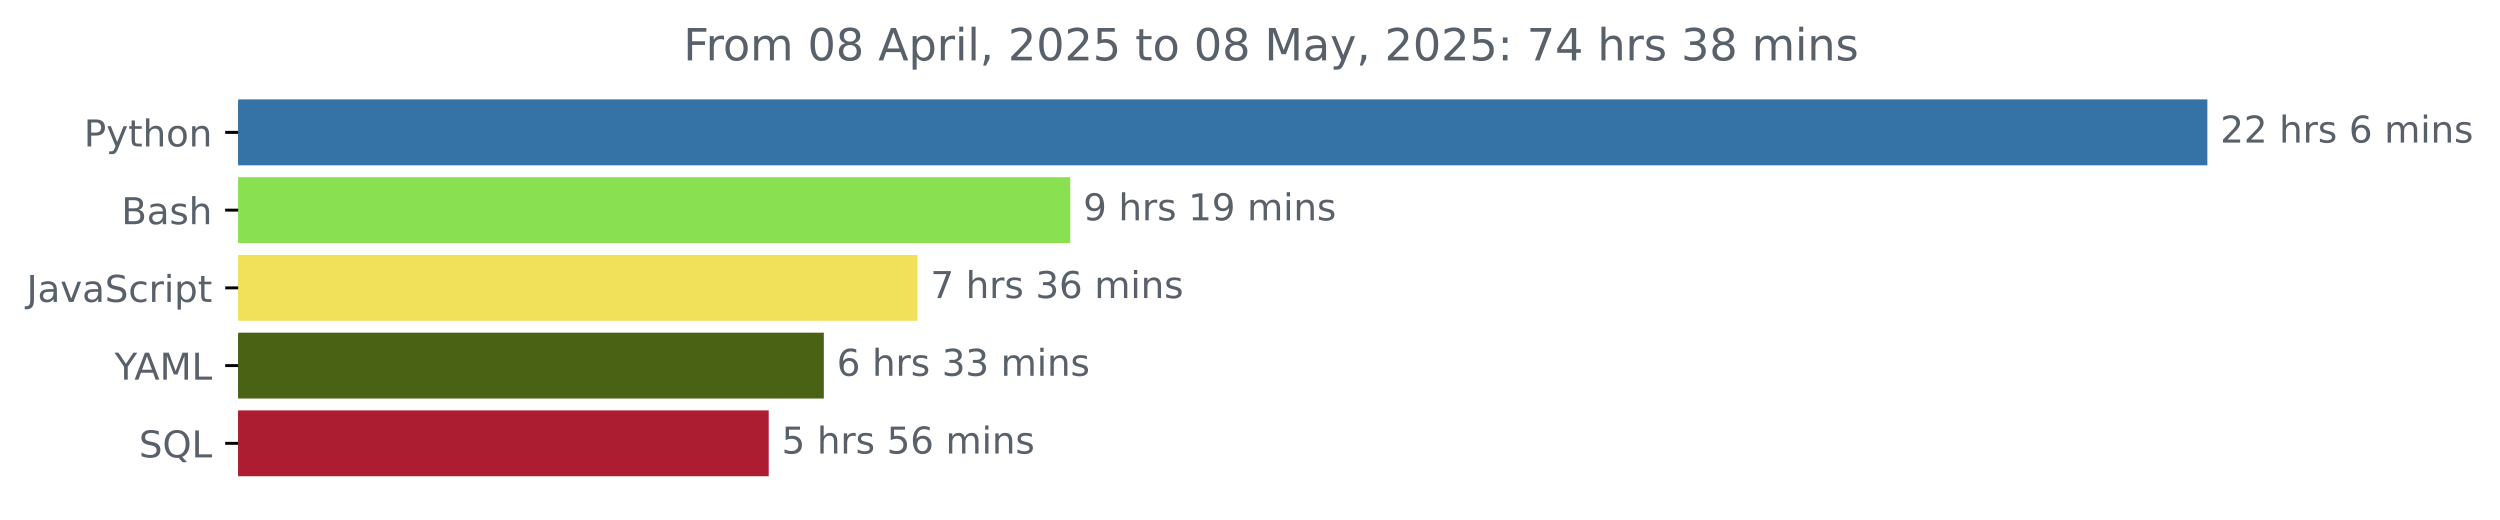
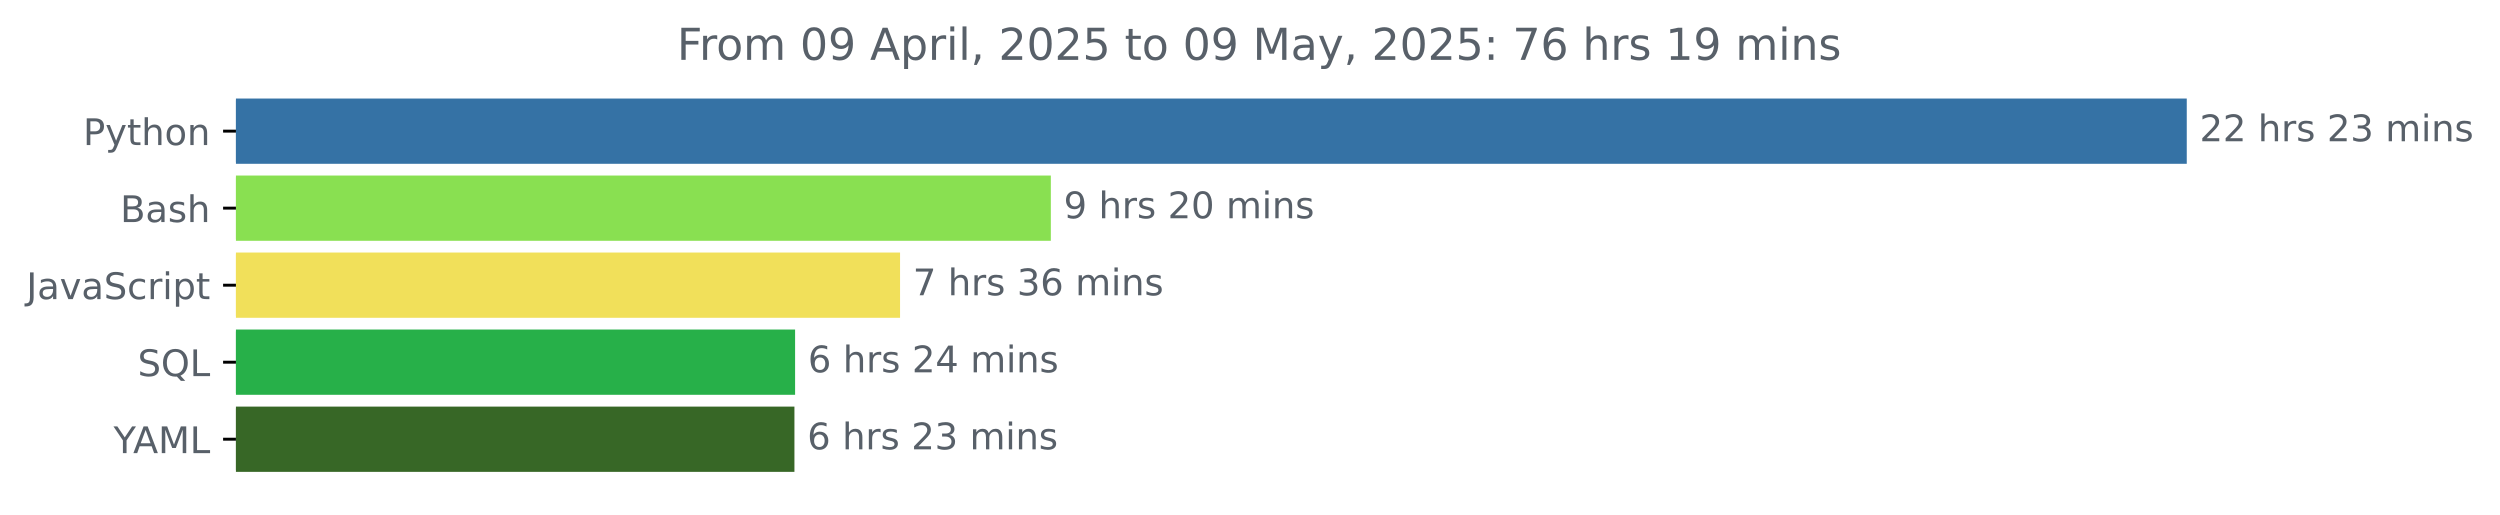
- <svg xmlns="http://www.w3.org/2000/svg" xmlns:xlink="http://www.w3.org/1999/xlink" width="675.304pt" height="140.398pt" viewBox="0 0 675.304 140.398" version="1.1">
+ <svg xmlns="http://www.w3.org/2000/svg" xmlns:xlink="http://www.w3.org/1999/xlink" width="681.666pt" height="140.398pt" viewBox="0 0 681.666 140.398" version="1.1">
  <defs>
    <style type="text/css">*{stroke-linejoin: round; stroke-linecap: butt}</style>
  </defs>
  <g id="figure_1">
    <g id="patch_1">
-       <path d="M -0 140.398  L 675.304 140.398  L 675.304 0  L -0 0  L -0 140.398  z " style="fill: none" />
+       <path d="M -0 140.398  L 681.666 140.398  L 681.666 0  L -0 0  L -0 140.398  z " style="fill: none" />
    </g>
    <g id="axes_1">
      <g id="patch_2">
-         <path d="M 64.33 27.358  L 595.758 27.358  L 595.758 44.158  L 64.33 44.158  z " clip-path="url(#pc84096fe0b)" style="fill: #3572a5; stroke: #3572a5; stroke-linejoin: miter" />
+         <path d="M 64.33 27.358  L 595.758 27.358  L 595.758 44.158  L 64.33 44.158  z " clip-path="url(#p2c18f765fe)" style="fill: #3572a5; stroke: #3572a5; stroke-linejoin: miter" />
      </g>
      <g id="patch_3">
-         <path d="M 64.33 48.358  L 288.599 48.358  L 288.599 65.158  L 64.33 65.158  z " clip-path="url(#pc84096fe0b)" style="fill: #89e051; stroke: #89e051; stroke-linejoin: miter" />
+         <path d="M 64.33 48.358  L 286.03 48.358  L 286.03 65.158  L 64.33 65.158  z " clip-path="url(#p2c18f765fe)" style="fill: #89e051; stroke: #89e051; stroke-linejoin: miter" />
      </g>
      <g id="patch_4">
-         <path d="M 64.33 69.358  L 247.333 69.358  L 247.333 86.158  L 64.33 86.158  z " clip-path="url(#pc84096fe0b)" style="fill: #f1e05a; stroke: #f1e05a; stroke-linejoin: miter" />
+         <path d="M 64.33 69.358  L 244.914 69.358  L 244.914 86.158  L 64.33 86.158  z " clip-path="url(#p2c18f765fe)" style="fill: #f1e05a; stroke: #f1e05a; stroke-linejoin: miter" />
      </g>
      <g id="patch_5">
-         <path d="M 64.33 90.358  L 222.036 90.358  L 222.036 107.158  L 64.33 107.158  z " clip-path="url(#pc84096fe0b)" style="fill: #4a6214; stroke: #4a6214; stroke-linejoin: miter" />
+         <path d="M 64.33 90.358  L 216.296 90.358  L 216.296 107.158  L 64.33 107.158  z " clip-path="url(#p2c18f765fe)" style="fill: #27b049; stroke: #27b049; stroke-linejoin: miter" />
      </g>
      <g id="patch_6">
-         <path d="M 64.33 111.358  L 207.144 111.358  L 207.144 128.158  L 64.33 128.158  z " clip-path="url(#pc84096fe0b)" style="fill: #ac1d31; stroke: #ac1d31; stroke-linejoin: miter" />
+         <path d="M 64.33 111.358  L 216.115 111.358  L 216.115 128.158  L 64.33 128.158  z " clip-path="url(#p2c18f765fe)" style="fill: #376726; stroke: #376726; stroke-linejoin: miter" />
      </g>
      <g id="matplotlib.axis_1" />
      <g id="matplotlib.axis_2">
        <g id="ytick_1">
          <g id="line2d_1">
            <defs>
-               <path id="m7a9e92c831" d="M 0 0  L -3.5 0  " style="stroke: #000000; stroke-width: 0.8" />
+               <path id="mb66cc2291b" d="M 0 0  L -3.5 0  " style="stroke: #000000; stroke-width: 0.8" />
            </defs>
            <g>
-               <use xlink:href="#m7a9e92c831" x="64.33" y="35.758" style="stroke: #000000; stroke-width: 0.8" />
+               <use xlink:href="#mb66cc2291b" x="64.33" y="35.758" style="stroke: #000000; stroke-width: 0.8" />
            </g>
          </g>
          <g id="text_1">
            <g style="fill: #586069" transform="translate(22.66719 39.55734) scale(0.1 -0.1)">
              <defs>
                <path id="DejaVuSans-50" d="M 1259 4147  L 1259 2394  L 2053 2394  Q 2494 2394 2734 2622  Q 2975 2850 2975 3272  Q 2975 3691 2734 3919  Q 2494 4147 2053 4147  L 1259 4147  z M 628 4666  L 2053 4666  Q 2838 4666 3239 4311  Q 3641 3956 3641 3272  Q 3641 2581 3239 2228  Q 2838 1875 2053 1875  L 1259 1875  L 1259 0  L 628 0  L 628 4666  z " transform="scale(0.015625)" />
                <path id="DejaVuSans-79" d="M 2059 -325  Q 1816 -950 1584 -1140  Q 1353 -1331 966 -1331  L 506 -1331  L 506 -850  L 844 -850  Q 1081 -850 1212 -737  Q 1344 -625 1503 -206  L 1606 56  L 191 3500  L 800 3500  L 1894 763  L 2988 3500  L 3597 3500  L 2059 -325  z " transform="scale(0.015625)" />
                <path id="DejaVuSans-74" d="M 1172 4494  L 1172 3500  L 2356 3500  L 2356 3053  L 1172 3053  L 1172 1153  Q 1172 725 1289 603  Q 1406 481 1766 481  L 2356 481  L 2356 0  L 1766 0  Q 1100 0 847 248  Q 594 497 594 1153  L 594 3053  L 172 3053  L 172 3500  L 594 3500  L 594 4494  L 1172 4494  z " transform="scale(0.015625)" />
                <path id="DejaVuSans-68" d="M 3513 2113  L 3513 0  L 2938 0  L 2938 2094  Q 2938 2591 2744 2837  Q 2550 3084 2163 3084  Q 1697 3084 1428 2787  Q 1159 2491 1159 1978  L 1159 0  L 581 0  L 581 4863  L 1159 4863  L 1159 2956  Q 1366 3272 1645 3428  Q 1925 3584 2291 3584  Q 2894 3584 3203 3211  Q 3513 2838 3513 2113  z " transform="scale(0.015625)" />
                <path id="DejaVuSans-6f" d="M 1959 3097  Q 1497 3097 1228 2736  Q 959 2375 959 1747  Q 959 1119 1226 758  Q 1494 397 1959 397  Q 2419 397 2687 759  Q 2956 1122 2956 1747  Q 2956 2369 2687 2733  Q 2419 3097 1959 3097  z M 1959 3584  Q 2709 3584 3137 3096  Q 3566 2609 3566 1747  Q 3566 888 3137 398  Q 2709 -91 1959 -91  Q 1206 -91 779 398  Q 353 888 353 1747  Q 353 2609 779 3096  Q 1206 3584 1959 3584  z " transform="scale(0.015625)" />
                <path id="DejaVuSans-6e" d="M 3513 2113  L 3513 0  L 2938 0  L 2938 2094  Q 2938 2591 2744 2837  Q 2550 3084 2163 3084  Q 1697 3084 1428 2787  Q 1159 2491 1159 1978  L 1159 0  L 581 0  L 581 3500  L 1159 3500  L 1159 2956  Q 1366 3272 1645 3428  Q 1925 3584 2291 3584  Q 2894 3584 3203 3211  Q 3513 2838 3513 2113  z " transform="scale(0.015625)" />
              </defs>
              <use xlink:href="#DejaVuSans-50" />
              <use xlink:href="#DejaVuSans-79" x="60.303" />
              <use xlink:href="#DejaVuSans-74" x="119.482" />
              <use xlink:href="#DejaVuSans-68" x="158.691" />
              <use xlink:href="#DejaVuSans-6f" x="222.07" />
              <use xlink:href="#DejaVuSans-6e" x="283.252" />
            </g>
          </g>
        </g>
        <g id="ytick_2">
          <g id="line2d_2">
            <g>
-               <use xlink:href="#m7a9e92c831" x="64.33" y="56.758" style="stroke: #000000; stroke-width: 0.8" />
+               <use xlink:href="#mb66cc2291b" x="64.33" y="56.758" style="stroke: #000000; stroke-width: 0.8" />
            </g>
          </g>
          <g id="text_2">
            <g style="fill: #586069" transform="translate(32.79375 60.55734) scale(0.1 -0.1)">
              <defs>
                <path id="DejaVuSans-42" d="M 1259 2228  L 1259 519  L 2272 519  Q 2781 519 3026 730  Q 3272 941 3272 1375  Q 3272 1813 3026 2020  Q 2781 2228 2272 2228  L 1259 2228  z M 1259 4147  L 1259 2741  L 2194 2741  Q 2656 2741 2882 2914  Q 3109 3088 3109 3444  Q 3109 3797 2882 3972  Q 2656 4147 2194 4147  L 1259 4147  z M 628 4666  L 2241 4666  Q 2963 4666 3353 4366  Q 3744 4066 3744 3513  Q 3744 3084 3544 2831  Q 3344 2578 2956 2516  Q 3422 2416 3680 2098  Q 3938 1781 3938 1306  Q 3938 681 3513 340  Q 3088 0 2303 0  L 628 0  L 628 4666  z " transform="scale(0.015625)" />
                <path id="DejaVuSans-61" d="M 2194 1759  Q 1497 1759 1228 1600  Q 959 1441 959 1056  Q 959 750 1161 570  Q 1363 391 1709 391  Q 2188 391 2477 730  Q 2766 1069 2766 1631  L 2766 1759  L 2194 1759  z M 3341 1997  L 3341 0  L 2766 0  L 2766 531  Q 2569 213 2275 61  Q 1981 -91 1556 -91  Q 1019 -91 701 211  Q 384 513 384 1019  Q 384 1609 779 1909  Q 1175 2209 1959 2209  L 2766 2209  L 2766 2266  Q 2766 2663 2505 2880  Q 2244 3097 1772 3097  Q 1472 3097 1187 3025  Q 903 2953 641 2809  L 641 3341  Q 956 3463 1253 3523  Q 1550 3584 1831 3584  Q 2591 3584 2966 3190  Q 3341 2797 3341 1997  z " transform="scale(0.015625)" />
                <path id="DejaVuSans-73" d="M 2834 3397  L 2834 2853  Q 2591 2978 2328 3040  Q 2066 3103 1784 3103  Q 1356 3103 1142 2972  Q 928 2841 928 2578  Q 928 2378 1081 2264  Q 1234 2150 1697 2047  L 1894 2003  Q 2506 1872 2764 1633  Q 3022 1394 3022 966  Q 3022 478 2636 193  Q 2250 -91 1575 -91  Q 1294 -91 989 -36  Q 684 19 347 128  L 347 722  Q 666 556 975 473  Q 1284 391 1588 391  Q 1994 391 2212 530  Q 2431 669 2431 922  Q 2431 1156 2273 1281  Q 2116 1406 1581 1522  L 1381 1569  Q 847 1681 609 1914  Q 372 2147 372 2553  Q 372 3047 722 3315  Q 1072 3584 1716 3584  Q 2034 3584 2315 3537  Q 2597 3491 2834 3397  z " transform="scale(0.015625)" />
              </defs>
              <use xlink:href="#DejaVuSans-42" />
              <use xlink:href="#DejaVuSans-61" x="68.604" />
              <use xlink:href="#DejaVuSans-73" x="129.883" />
              <use xlink:href="#DejaVuSans-68" x="181.982" />
            </g>
          </g>
        </g>
        <g id="ytick_3">
          <g id="line2d_3">
            <g>
-               <use xlink:href="#m7a9e92c831" x="64.33" y="77.758" style="stroke: #000000; stroke-width: 0.8" />
+               <use xlink:href="#mb66cc2291b" x="64.33" y="77.758" style="stroke: #000000; stroke-width: 0.8" />
            </g>
          </g>
          <g id="text_3">
            <g style="fill: #586069" transform="translate(7.2 81.55734) scale(0.1 -0.1)">
              <defs>
                <path id="DejaVuSans-4a" d="M 628 4666  L 1259 4666  L 1259 325  Q 1259 -519 939 -900  Q 619 -1281 -91 -1281  L -331 -1281  L -331 -750  L -134 -750  Q 284 -750 456 -515  Q 628 -281 628 325  L 628 4666  z " transform="scale(0.015625)" />
                <path id="DejaVuSans-76" d="M 191 3500  L 800 3500  L 1894 563  L 2988 3500  L 3597 3500  L 2284 0  L 1503 0  L 191 3500  z " transform="scale(0.015625)" />
                <path id="DejaVuSans-53" d="M 3425 4513  L 3425 3897  Q 3066 4069 2747 4153  Q 2428 4238 2131 4238  Q 1616 4238 1336 4038  Q 1056 3838 1056 3469  Q 1056 3159 1242 3001  Q 1428 2844 1947 2747  L 2328 2669  Q 3034 2534 3370 2195  Q 3706 1856 3706 1288  Q 3706 609 3251 259  Q 2797 -91 1919 -91  Q 1588 -91 1214 -16  Q 841 59 441 206  L 441 856  Q 825 641 1194 531  Q 1563 422 1919 422  Q 2459 422 2753 634  Q 3047 847 3047 1241  Q 3047 1584 2836 1778  Q 2625 1972 2144 2069  L 1759 2144  Q 1053 2284 737 2584  Q 422 2884 422 3419  Q 422 4038 858 4394  Q 1294 4750 2059 4750  Q 2388 4750 2728 4690  Q 3069 4631 3425 4513  z " transform="scale(0.015625)" />
                <path id="DejaVuSans-63" d="M 3122 3366  L 3122 2828  Q 2878 2963 2633 3030  Q 2388 3097 2138 3097  Q 1578 3097 1268 2742  Q 959 2388 959 1747  Q 959 1106 1268 751  Q 1578 397 2138 397  Q 2388 397 2633 464  Q 2878 531 3122 666  L 3122 134  Q 2881 22 2623 -34  Q 2366 -91 2075 -91  Q 1284 -91 818 406  Q 353 903 353 1747  Q 353 2603 823 3093  Q 1294 3584 2113 3584  Q 2378 3584 2631 3529  Q 2884 3475 3122 3366  z " transform="scale(0.015625)" />
                <path id="DejaVuSans-72" d="M 2631 2963  Q 2534 3019 2420 3045  Q 2306 3072 2169 3072  Q 1681 3072 1420 2755  Q 1159 2438 1159 1844  L 1159 0  L 581 0  L 581 3500  L 1159 3500  L 1159 2956  Q 1341 3275 1631 3429  Q 1922 3584 2338 3584  Q 2397 3584 2469 3576  Q 2541 3569 2628 3553  L 2631 2963  z " transform="scale(0.015625)" />
                <path id="DejaVuSans-69" d="M 603 3500  L 1178 3500  L 1178 0  L 603 0  L 603 3500  z M 603 4863  L 1178 4863  L 1178 4134  L 603 4134  L 603 4863  z " transform="scale(0.015625)" />
                <path id="DejaVuSans-70" d="M 1159 525  L 1159 -1331  L 581 -1331  L 581 3500  L 1159 3500  L 1159 2969  Q 1341 3281 1617 3432  Q 1894 3584 2278 3584  Q 2916 3584 3314 3078  Q 3713 2572 3713 1747  Q 3713 922 3314 415  Q 2916 -91 2278 -91  Q 1894 -91 1617 61  Q 1341 213 1159 525  z M 3116 1747  Q 3116 2381 2855 2742  Q 2594 3103 2138 3103  Q 1681 3103 1420 2742  Q 1159 2381 1159 1747  Q 1159 1113 1420 752  Q 1681 391 2138 391  Q 2594 391 2855 752  Q 3116 1113 3116 1747  z " transform="scale(0.015625)" />
              </defs>
              <use xlink:href="#DejaVuSans-4a" />
              <use xlink:href="#DejaVuSans-61" x="29.492" />
              <use xlink:href="#DejaVuSans-76" x="90.771" />
              <use xlink:href="#DejaVuSans-61" x="149.951" />
              <use xlink:href="#DejaVuSans-53" x="211.23" />
              <use xlink:href="#DejaVuSans-63" x="274.707" />
              <use xlink:href="#DejaVuSans-72" x="329.688" />
              <use xlink:href="#DejaVuSans-69" x="370.801" />
              <use xlink:href="#DejaVuSans-70" x="398.584" />
              <use xlink:href="#DejaVuSans-74" x="462.061" />
            </g>
          </g>
        </g>
        <g id="ytick_4">
          <g id="line2d_4">
            <g>
-               <use xlink:href="#m7a9e92c831" x="64.33" y="98.758" style="stroke: #000000; stroke-width: 0.8" />
+               <use xlink:href="#mb66cc2291b" x="64.33" y="98.758" style="stroke: #000000; stroke-width: 0.8" />
            </g>
          </g>
          <g id="text_4">
-             <g style="fill: #586069" transform="translate(30.95625 102.5573) scale(0.1 -0.1)">
+             <g style="fill: #586069" transform="translate(37.5375 102.5573) scale(0.1 -0.1)">
+               <defs>
+                 <path id="DejaVuSans-51" d="M 2522 4238  Q 1834 4238 1429 3725  Q 1025 3213 1025 2328  Q 1025 1447 1429 934  Q 1834 422 2522 422  Q 3209 422 3611 934  Q 4013 1447 4013 2328  Q 4013 3213 3611 3725  Q 3209 4238 2522 4238  z M 3406 84  L 4238 -825  L 3475 -825  L 2784 -78  Q 2681 -84 2626 -87  Q 2572 -91 2522 -91  Q 1538 -91 948 567  Q 359 1225 359 2328  Q 359 3434 948 4092  Q 1538 4750 2522 4750  Q 3503 4750 4090 4092  Q 4678 3434 4678 2328  Q 4678 1516 4351 937  Q 4025 359 3406 84  z " transform="scale(0.015625)" />
+                 <path id="DejaVuSans-4c" d="M 628 4666  L 1259 4666  L 1259 531  L 3531 531  L 3531 0  L 628 0  L 628 4666  z " transform="scale(0.015625)" />
+               </defs>
+               <use xlink:href="#DejaVuSans-53" />
+               <use xlink:href="#DejaVuSans-51" x="63.477" />
+               <use xlink:href="#DejaVuSans-4c" x="142.188" />
+             </g>
+           </g>
+         </g>
+         <g id="ytick_5">
+           <g id="line2d_5">
+             <g>
+               <use xlink:href="#mb66cc2291b" x="64.33" y="119.758" style="stroke: #000000; stroke-width: 0.8" />
+             </g>
+           </g>
+           <g id="text_5">
+             <g style="fill: #586069" transform="translate(30.95625 123.5573) scale(0.1 -0.1)">
              <defs>
                <path id="DejaVuSans-59" d="M -13 4666  L 666 4666  L 1959 2747  L 3244 4666  L 3922 4666  L 2272 2222  L 2272 0  L 1638 0  L 1638 2222  L -13 4666  z " transform="scale(0.015625)" />
                <path id="DejaVuSans-41" d="M 2188 4044  L 1331 1722  L 3047 1722  L 2188 4044  z M 1831 4666  L 2547 4666  L 4325 0  L 3669 0  L 3244 1197  L 1141 1197  L 716 0  L 50 0  L 1831 4666  z " transform="scale(0.015625)" />
                <path id="DejaVuSans-4d" d="M 628 4666  L 1569 4666  L 2759 1491  L 3956 4666  L 4897 4666  L 4897 0  L 4281 0  L 4281 4097  L 3078 897  L 2444 897  L 1241 4097  L 1241 0  L 628 0  L 628 4666  z " transform="scale(0.015625)" />
-                 <path id="DejaVuSans-4c" d="M 628 4666  L 1259 4666  L 1259 531  L 3531 531  L 3531 0  L 628 0  L 628 4666  z " transform="scale(0.015625)" />
              </defs>
              <use xlink:href="#DejaVuSans-59" />
              <use xlink:href="#DejaVuSans-41" x="53.334" />
              <use xlink:href="#DejaVuSans-4d" x="121.742" />
              <use xlink:href="#DejaVuSans-4c" x="208.021" />
            </g>
          </g>
        </g>
-         <g id="ytick_5">
-           <g id="line2d_5">
-             <g>
-               <use xlink:href="#m7a9e92c831" x="64.33" y="119.758" style="stroke: #000000; stroke-width: 0.8" />
-             </g>
-           </g>
-           <g id="text_5">
-             <g style="fill: #586069" transform="translate(37.5375 123.5573) scale(0.1 -0.1)">
-               <defs>
-                 <path id="DejaVuSans-51" d="M 2522 4238  Q 1834 4238 1429 3725  Q 1025 3213 1025 2328  Q 1025 1447 1429 934  Q 1834 422 2522 422  Q 3209 422 3611 934  Q 4013 1447 4013 2328  Q 4013 3213 3611 3725  Q 3209 4238 2522 4238  z M 3406 84  L 4238 -825  L 3475 -825  L 2784 -78  Q 2681 -84 2626 -87  Q 2572 -91 2522 -91  Q 1538 -91 948 567  Q 359 1225 359 2328  Q 359 3434 948 4092  Q 1538 4750 2522 4750  Q 3503 4750 4090 4092  Q 4678 3434 4678 2328  Q 4678 1516 4351 937  Q 4025 359 3406 84  z " transform="scale(0.015625)" />
-               </defs>
-               <use xlink:href="#DejaVuSans-53" />
-               <use xlink:href="#DejaVuSans-51" x="63.477" />
-               <use xlink:href="#DejaVuSans-4c" x="142.188" />
-             </g>
-           </g>
-         </g>
      </g>
      <g id="text_6">
        <g style="fill: #586069" transform="translate(599.7583 38.5175) scale(0.1 -0.1)">
          <defs>
            <path id="DejaVuSans-32" d="M 1228 531  L 3431 531  L 3431 0  L 469 0  L 469 531  Q 828 903 1448 1529  Q 2069 2156 2228 2338  Q 2531 2678 2651 2914  Q 2772 3150 2772 3378  Q 2772 3750 2511 3984  Q 2250 4219 1831 4219  Q 1534 4219 1204 4116  Q 875 4013 500 3803  L 500 4441  Q 881 4594 1212 4672  Q 1544 4750 1819 4750  Q 2544 4750 2975 4387  Q 3406 4025 3406 3419  Q 3406 3131 3298 2873  Q 3191 2616 2906 2266  Q 2828 2175 2409 1742  Q 1991 1309 1228 531  z " transform="scale(0.015625)" />
            <path id="DejaVuSans-20" transform="scale(0.015625)" />
-             <path id="DejaVuSans-36" d="M 2113 2584  Q 1688 2584 1439 2293  Q 1191 2003 1191 1497  Q 1191 994 1439 701  Q 1688 409 2113 409  Q 2538 409 2786 701  Q 3034 994 3034 1497  Q 3034 2003 2786 2293  Q 2538 2584 2113 2584  z M 3366 4563  L 3366 3988  Q 3128 4100 2886 4159  Q 2644 4219 2406 4219  Q 1781 4219 1451 3797  Q 1122 3375 1075 2522  Q 1259 2794 1537 2939  Q 1816 3084 2150 3084  Q 2853 3084 3261 2657  Q 3669 2231 3669 1497  Q 3669 778 3244 343  Q 2819 -91 2113 -91  Q 1303 -91 875 529  Q 447 1150 447 2328  Q 447 3434 972 4092  Q 1497 4750 2381 4750  Q 2619 4750 2861 4703  Q 3103 4656 3366 4563  z " transform="scale(0.015625)" />
+             <path id="DejaVuSans-33" d="M 2597 2516  Q 3050 2419 3304 2112  Q 3559 1806 3559 1356  Q 3559 666 3084 287  Q 2609 -91 1734 -91  Q 1441 -91 1130 -33  Q 819 25 488 141  L 488 750  Q 750 597 1062 519  Q 1375 441 1716 441  Q 2309 441 2620 675  Q 2931 909 2931 1356  Q 2931 1769 2642 2001  Q 2353 2234 1838 2234  L 1294 2234  L 1294 2753  L 1863 2753  Q 2328 2753 2575 2939  Q 2822 3125 2822 3475  Q 2822 3834 2567 4026  Q 2313 4219 1838 4219  Q 1578 4219 1281 4162  Q 984 4106 628 3988  L 628 4550  Q 988 4650 1302 4700  Q 1616 4750 1894 4750  Q 2613 4750 3031 4423  Q 3450 4097 3450 3541  Q 3450 3153 3228 2886  Q 3006 2619 2597 2516  z " transform="scale(0.015625)" />
            <path id="DejaVuSans-6d" d="M 3328 2828  Q 3544 3216 3844 3400  Q 4144 3584 4550 3584  Q 5097 3584 5394 3201  Q 5691 2819 5691 2113  L 5691 0  L 5113 0  L 5113 2094  Q 5113 2597 4934 2840  Q 4756 3084 4391 3084  Q 3944 3084 3684 2787  Q 3425 2491 3425 1978  L 3425 0  L 2847 0  L 2847 2094  Q 2847 2600 2669 2842  Q 2491 3084 2119 3084  Q 1678 3084 1418 2786  Q 1159 2488 1159 1978  L 1159 0  L 581 0  L 581 3500  L 1159 3500  L 1159 2956  Q 1356 3278 1631 3431  Q 1906 3584 2284 3584  Q 2666 3584 2933 3390  Q 3200 3197 3328 2828  z " transform="scale(0.015625)" />
          </defs>
          <use xlink:href="#DejaVuSans-32" />
          <use xlink:href="#DejaVuSans-32" x="63.623" />
          <use xlink:href="#DejaVuSans-20" x="127.246" />
          <use xlink:href="#DejaVuSans-68" x="159.033" />
          <use xlink:href="#DejaVuSans-72" x="222.412" />
          <use xlink:href="#DejaVuSans-73" x="263.525" />
          <use xlink:href="#DejaVuSans-20" x="315.625" />
-           <use xlink:href="#DejaVuSans-36" x="347.412" />
-           <use xlink:href="#DejaVuSans-20" x="411.035" />
-           <use xlink:href="#DejaVuSans-6d" x="442.822" />
-           <use xlink:href="#DejaVuSans-69" x="540.234" />
-           <use xlink:href="#DejaVuSans-6e" x="568.018" />
-           <use xlink:href="#DejaVuSans-73" x="631.396" />
+           <use xlink:href="#DejaVuSans-32" x="347.412" />
+           <use xlink:href="#DejaVuSans-33" x="411.035" />
+           <use xlink:href="#DejaVuSans-20" x="474.658" />
+           <use xlink:href="#DejaVuSans-6d" x="506.445" />
+           <use xlink:href="#DejaVuSans-69" x="603.857" />
+           <use xlink:href="#DejaVuSans-6e" x="631.641" />
+           <use xlink:href="#DejaVuSans-73" x="695.02" />
        </g>
      </g>
      <g id="text_7">
-         <g style="fill: #586069" transform="translate(292.599 59.5175) scale(0.1 -0.1)">
+         <g style="fill: #586069" transform="translate(290.0299 59.5175) scale(0.1 -0.1)">
          <defs>
            <path id="DejaVuSans-39" d="M 703 97  L 703 672  Q 941 559 1184 500  Q 1428 441 1663 441  Q 2288 441 2617 861  Q 2947 1281 2994 2138  Q 2813 1869 2534 1725  Q 2256 1581 1919 1581  Q 1219 1581 811 2004  Q 403 2428 403 3163  Q 403 3881 828 4315  Q 1253 4750 1959 4750  Q 2769 4750 3195 4129  Q 3622 3509 3622 2328  Q 3622 1225 3098 567  Q 2575 -91 1691 -91  Q 1453 -91 1209 -44  Q 966 3 703 97  z M 1959 2075  Q 2384 2075 2632 2365  Q 2881 2656 2881 3163  Q 2881 3666 2632 3958  Q 2384 4250 1959 4250  Q 1534 4250 1286 3958  Q 1038 3666 1038 3163  Q 1038 2656 1286 2365  Q 1534 2075 1959 2075  z " transform="scale(0.015625)" />
-             <path id="DejaVuSans-31" d="M 794 531  L 1825 531  L 1825 4091  L 703 3866  L 703 4441  L 1819 4666  L 2450 4666  L 2450 531  L 3481 531  L 3481 0  L 794 0  L 794 531  z " transform="scale(0.015625)" />
+             <path id="DejaVuSans-30" d="M 2034 4250  Q 1547 4250 1301 3770  Q 1056 3291 1056 2328  Q 1056 1369 1301 889  Q 1547 409 2034 409  Q 2525 409 2770 889  Q 3016 1369 3016 2328  Q 3016 3291 2770 3770  Q 2525 4250 2034 4250  z M 2034 4750  Q 2819 4750 3233 4129  Q 3647 3509 3647 2328  Q 3647 1150 3233 529  Q 2819 -91 2034 -91  Q 1250 -91 836 529  Q 422 1150 422 2328  Q 422 3509 836 4129  Q 1250 4750 2034 4750  z " transform="scale(0.015625)" />
          </defs>
          <use xlink:href="#DejaVuSans-39" />
          <use xlink:href="#DejaVuSans-20" x="63.623" />
          <use xlink:href="#DejaVuSans-68" x="95.41" />
          <use xlink:href="#DejaVuSans-72" x="158.789" />
          <use xlink:href="#DejaVuSans-73" x="199.902" />
          <use xlink:href="#DejaVuSans-20" x="252.002" />
-           <use xlink:href="#DejaVuSans-31" x="283.789" />
-           <use xlink:href="#DejaVuSans-39" x="347.412" />
+           <use xlink:href="#DejaVuSans-32" x="283.789" />
+           <use xlink:href="#DejaVuSans-30" x="347.412" />
          <use xlink:href="#DejaVuSans-20" x="411.035" />
          <use xlink:href="#DejaVuSans-6d" x="442.822" />
          <use xlink:href="#DejaVuSans-69" x="540.234" />
          <use xlink:href="#DejaVuSans-6e" x="568.018" />
          <use xlink:href="#DejaVuSans-73" x="631.396" />
        </g>
      </g>
      <g id="text_8">
-         <g style="fill: #586069" transform="translate(251.3334 80.5175) scale(0.1 -0.1)">
+         <g style="fill: #586069" transform="translate(248.914 80.5175) scale(0.1 -0.1)">
          <defs>
            <path id="DejaVuSans-37" d="M 525 4666  L 3525 4666  L 3525 4397  L 1831 0  L 1172 0  L 2766 4134  L 525 4134  L 525 4666  z " transform="scale(0.015625)" />
-             <path id="DejaVuSans-33" d="M 2597 2516  Q 3050 2419 3304 2112  Q 3559 1806 3559 1356  Q 3559 666 3084 287  Q 2609 -91 1734 -91  Q 1441 -91 1130 -33  Q 819 25 488 141  L 488 750  Q 750 597 1062 519  Q 1375 441 1716 441  Q 2309 441 2620 675  Q 2931 909 2931 1356  Q 2931 1769 2642 2001  Q 2353 2234 1838 2234  L 1294 2234  L 1294 2753  L 1863 2753  Q 2328 2753 2575 2939  Q 2822 3125 2822 3475  Q 2822 3834 2567 4026  Q 2313 4219 1838 4219  Q 1578 4219 1281 4162  Q 984 4106 628 3988  L 628 4550  Q 988 4650 1302 4700  Q 1616 4750 1894 4750  Q 2613 4750 3031 4423  Q 3450 4097 3450 3541  Q 3450 3153 3228 2886  Q 3006 2619 2597 2516  z " transform="scale(0.015625)" />
+             <path id="DejaVuSans-36" d="M 2113 2584  Q 1688 2584 1439 2293  Q 1191 2003 1191 1497  Q 1191 994 1439 701  Q 1688 409 2113 409  Q 2538 409 2786 701  Q 3034 994 3034 1497  Q 3034 2003 2786 2293  Q 2538 2584 2113 2584  z M 3366 4563  L 3366 3988  Q 3128 4100 2886 4159  Q 2644 4219 2406 4219  Q 1781 4219 1451 3797  Q 1122 3375 1075 2522  Q 1259 2794 1537 2939  Q 1816 3084 2150 3084  Q 2853 3084 3261 2657  Q 3669 2231 3669 1497  Q 3669 778 3244 343  Q 2819 -91 2113 -91  Q 1303 -91 875 529  Q 447 1150 447 2328  Q 447 3434 972 4092  Q 1497 4750 2381 4750  Q 2619 4750 2861 4703  Q 3103 4656 3366 4563  z " transform="scale(0.015625)" />
          </defs>
          <use xlink:href="#DejaVuSans-37" />
          <use xlink:href="#DejaVuSans-20" x="63.623" />
          <use xlink:href="#DejaVuSans-68" x="95.41" />
          <use xlink:href="#DejaVuSans-72" x="158.789" />
          <use xlink:href="#DejaVuSans-73" x="199.902" />
          <use xlink:href="#DejaVuSans-20" x="252.002" />
          <use xlink:href="#DejaVuSans-33" x="283.789" />
          <use xlink:href="#DejaVuSans-36" x="347.412" />
          <use xlink:href="#DejaVuSans-20" x="411.035" />
          <use xlink:href="#DejaVuSans-6d" x="442.822" />
          <use xlink:href="#DejaVuSans-69" x="540.234" />
          <use xlink:href="#DejaVuSans-6e" x="568.018" />
          <use xlink:href="#DejaVuSans-73" x="631.396" />
        </g>
      </g>
      <g id="text_9">
-         <g style="fill: #586069" transform="translate(226.0359 101.5175) scale(0.1 -0.1)">
+         <g style="fill: #586069" transform="translate(220.2958 101.5175) scale(0.1 -0.1)">
+           <defs>
+             <path id="DejaVuSans-34" d="M 2419 4116  L 825 1625  L 2419 1625  L 2419 4116  z M 2253 4666  L 3047 4666  L 3047 1625  L 3713 1625  L 3713 1100  L 3047 1100  L 3047 0  L 2419 0  L 2419 1100  L 313 1100  L 313 1709  L 2253 4666  z " transform="scale(0.015625)" />
+           </defs>
          <use xlink:href="#DejaVuSans-36" />
          <use xlink:href="#DejaVuSans-20" x="63.623" />
          <use xlink:href="#DejaVuSans-68" x="95.41" />
          <use xlink:href="#DejaVuSans-72" x="158.789" />
          <use xlink:href="#DejaVuSans-73" x="199.902" />
          <use xlink:href="#DejaVuSans-20" x="252.002" />
-           <use xlink:href="#DejaVuSans-33" x="283.789" />
+           <use xlink:href="#DejaVuSans-32" x="283.789" />
+           <use xlink:href="#DejaVuSans-34" x="347.412" />
+           <use xlink:href="#DejaVuSans-20" x="411.035" />
+           <use xlink:href="#DejaVuSans-6d" x="442.822" />
+           <use xlink:href="#DejaVuSans-69" x="540.234" />
+           <use xlink:href="#DejaVuSans-6e" x="568.018" />
+           <use xlink:href="#DejaVuSans-73" x="631.396" />
+         </g>
+       </g>
+       <g id="text_10">
+         <g style="fill: #586069" transform="translate(220.1147 122.5175) scale(0.1 -0.1)">
+           <use xlink:href="#DejaVuSans-36" />
+           <use xlink:href="#DejaVuSans-20" x="63.623" />
+           <use xlink:href="#DejaVuSans-68" x="95.41" />
+           <use xlink:href="#DejaVuSans-72" x="158.789" />
+           <use xlink:href="#DejaVuSans-73" x="199.902" />
+           <use xlink:href="#DejaVuSans-20" x="252.002" />
+           <use xlink:href="#DejaVuSans-32" x="283.789" />
          <use xlink:href="#DejaVuSans-33" x="347.412" />
          <use xlink:href="#DejaVuSans-20" x="411.035" />
          <use xlink:href="#DejaVuSans-6d" x="442.822" />
          <use xlink:href="#DejaVuSans-69" x="540.234" />
          <use xlink:href="#DejaVuSans-6e" x="568.018" />
          <use xlink:href="#DejaVuSans-73" x="631.396" />
        </g>
      </g>
-       <g id="text_10">
-         <g style="fill: #586069" transform="translate(211.1444 122.5175) scale(0.1 -0.1)">
-           <defs>
-             <path id="DejaVuSans-35" d="M 691 4666  L 3169 4666  L 3169 4134  L 1269 4134  L 1269 2991  Q 1406 3038 1543 3061  Q 1681 3084 1819 3084  Q 2600 3084 3056 2656  Q 3513 2228 3513 1497  Q 3513 744 3044 326  Q 2575 -91 1722 -91  Q 1428 -91 1123 -41  Q 819 9 494 109  L 494 744  Q 775 591 1075 516  Q 1375 441 1709 441  Q 2250 441 2565 725  Q 2881 1009 2881 1497  Q 2881 1984 2565 2268  Q 2250 2553 1709 2553  Q 1456 2553 1204 2497  Q 953 2441 691 2322  L 691 4666  z " transform="scale(0.015625)" />
-           </defs>
-           <use xlink:href="#DejaVuSans-35" />
-           <use xlink:href="#DejaVuSans-20" x="63.623" />
-           <use xlink:href="#DejaVuSans-68" x="95.41" />
-           <use xlink:href="#DejaVuSans-72" x="158.789" />
-           <use xlink:href="#DejaVuSans-73" x="199.902" />
-           <use xlink:href="#DejaVuSans-20" x="252.002" />
-           <use xlink:href="#DejaVuSans-35" x="283.789" />
-           <use xlink:href="#DejaVuSans-36" x="347.412" />
-           <use xlink:href="#DejaVuSans-20" x="411.035" />
-           <use xlink:href="#DejaVuSans-6d" x="442.822" />
-           <use xlink:href="#DejaVuSans-69" x="540.234" />
-           <use xlink:href="#DejaVuSans-6e" x="568.018" />
-           <use xlink:href="#DejaVuSans-73" x="631.396" />
-         </g>
-       </g>
      <g id="text_11">
        <g style="fill: #586069" transform="translate(184.5997 16.31812) scale(0.12 -0.12)">
          <defs>
            <path id="DejaVuSans-46" d="M 628 4666  L 3309 4666  L 3309 4134  L 1259 4134  L 1259 2759  L 3109 2759  L 3109 2228  L 1259 2228  L 1259 0  L 628 0  L 628 4666  z " transform="scale(0.015625)" />
-             <path id="DejaVuSans-30" d="M 2034 4250  Q 1547 4250 1301 3770  Q 1056 3291 1056 2328  Q 1056 1369 1301 889  Q 1547 409 2034 409  Q 2525 409 2770 889  Q 3016 1369 3016 2328  Q 3016 3291 2770 3770  Q 2525 4250 2034 4250  z M 2034 4750  Q 2819 4750 3233 4129  Q 3647 3509 3647 2328  Q 3647 1150 3233 529  Q 2819 -91 2034 -91  Q 1250 -91 836 529  Q 422 1150 422 2328  Q 422 3509 836 4129  Q 1250 4750 2034 4750  z " transform="scale(0.015625)" />
-             <path id="DejaVuSans-38" d="M 2034 2216  Q 1584 2216 1326 1975  Q 1069 1734 1069 1313  Q 1069 891 1326 650  Q 1584 409 2034 409  Q 2484 409 2743 651  Q 3003 894 3003 1313  Q 3003 1734 2745 1975  Q 2488 2216 2034 2216  z M 1403 2484  Q 997 2584 770 2862  Q 544 3141 544 3541  Q 544 4100 942 4425  Q 1341 4750 2034 4750  Q 2731 4750 3128 4425  Q 3525 4100 3525 3541  Q 3525 3141 3298 2862  Q 3072 2584 2669 2484  Q 3125 2378 3379 2068  Q 3634 1759 3634 1313  Q 3634 634 3220 271  Q 2806 -91 2034 -91  Q 1263 -91 848 271  Q 434 634 434 1313  Q 434 1759 690 2068  Q 947 2378 1403 2484  z M 1172 3481  Q 1172 3119 1398 2916  Q 1625 2713 2034 2713  Q 2441 2713 2670 2916  Q 2900 3119 2900 3481  Q 2900 3844 2670 4047  Q 2441 4250 2034 4250  Q 1625 4250 1398 4047  Q 1172 3844 1172 3481  z " transform="scale(0.015625)" />
            <path id="DejaVuSans-6c" d="M 603 4863  L 1178 4863  L 1178 0  L 603 0  L 603 4863  z " transform="scale(0.015625)" />
            <path id="DejaVuSans-2c" d="M 750 794  L 1409 794  L 1409 256  L 897 -744  L 494 -744  L 750 256  L 750 794  z " transform="scale(0.015625)" />
+             <path id="DejaVuSans-35" d="M 691 4666  L 3169 4666  L 3169 4134  L 1269 4134  L 1269 2991  Q 1406 3038 1543 3061  Q 1681 3084 1819 3084  Q 2600 3084 3056 2656  Q 3513 2228 3513 1497  Q 3513 744 3044 326  Q 2575 -91 1722 -91  Q 1428 -91 1123 -41  Q 819 9 494 109  L 494 744  Q 775 591 1075 516  Q 1375 441 1709 441  Q 2250 441 2565 725  Q 2881 1009 2881 1497  Q 2881 1984 2565 2268  Q 2250 2553 1709 2553  Q 1456 2553 1204 2497  Q 953 2441 691 2322  L 691 4666  z " transform="scale(0.015625)" />
            <path id="DejaVuSans-3a" d="M 750 794  L 1409 794  L 1409 0  L 750 0  L 750 794  z M 750 3309  L 1409 3309  L 1409 2516  L 750 2516  L 750 3309  z " transform="scale(0.015625)" />
-             <path id="DejaVuSans-34" d="M 2419 4116  L 825 1625  L 2419 1625  L 2419 4116  z M 2253 4666  L 3047 4666  L 3047 1625  L 3713 1625  L 3713 1100  L 3047 1100  L 3047 0  L 2419 0  L 2419 1100  L 313 1100  L 313 1709  L 2253 4666  z " transform="scale(0.015625)" />
+             <path id="DejaVuSans-31" d="M 794 531  L 1825 531  L 1825 4091  L 703 3866  L 703 4441  L 1819 4666  L 2450 4666  L 2450 531  L 3481 531  L 3481 0  L 794 0  L 794 531  z " transform="scale(0.015625)" />
          </defs>
          <use xlink:href="#DejaVuSans-46" />
          <use xlink:href="#DejaVuSans-72" x="50.27" />
          <use xlink:href="#DejaVuSans-6f" x="89.133" />
          <use xlink:href="#DejaVuSans-6d" x="150.314" />
          <use xlink:href="#DejaVuSans-20" x="247.727" />
          <use xlink:href="#DejaVuSans-30" x="279.514" />
-           <use xlink:href="#DejaVuSans-38" x="343.137" />
+           <use xlink:href="#DejaVuSans-39" x="343.137" />
          <use xlink:href="#DejaVuSans-20" x="406.76" />
          <use xlink:href="#DejaVuSans-41" x="438.547" />
          <use xlink:href="#DejaVuSans-70" x="506.955" />
          <use xlink:href="#DejaVuSans-72" x="570.432" />
          <use xlink:href="#DejaVuSans-69" x="611.545" />
          <use xlink:href="#DejaVuSans-6c" x="639.328" />
          <use xlink:href="#DejaVuSans-2c" x="667.111" />
          <use xlink:href="#DejaVuSans-20" x="698.898" />
          <use xlink:href="#DejaVuSans-32" x="730.686" />
          <use xlink:href="#DejaVuSans-30" x="794.309" />
          <use xlink:href="#DejaVuSans-32" x="857.932" />
          <use xlink:href="#DejaVuSans-35" x="921.555" />
          <use xlink:href="#DejaVuSans-20" x="985.178" />
          <use xlink:href="#DejaVuSans-74" x="1016.965" />
          <use xlink:href="#DejaVuSans-6f" x="1056.174" />
          <use xlink:href="#DejaVuSans-20" x="1117.355" />
          <use xlink:href="#DejaVuSans-30" x="1149.143" />
-           <use xlink:href="#DejaVuSans-38" x="1212.766" />
+           <use xlink:href="#DejaVuSans-39" x="1212.766" />
          <use xlink:href="#DejaVuSans-20" x="1276.389" />
          <use xlink:href="#DejaVuSans-4d" x="1308.176" />
          <use xlink:href="#DejaVuSans-61" x="1394.455" />
          <use xlink:href="#DejaVuSans-79" x="1455.734" />
          <use xlink:href="#DejaVuSans-2c" x="1514.914" />
          <use xlink:href="#DejaVuSans-20" x="1546.701" />
          <use xlink:href="#DejaVuSans-32" x="1578.488" />
          <use xlink:href="#DejaVuSans-30" x="1642.111" />
          <use xlink:href="#DejaVuSans-32" x="1705.734" />
          <use xlink:href="#DejaVuSans-35" x="1769.357" />
          <use xlink:href="#DejaVuSans-3a" x="1832.98" />
          <use xlink:href="#DejaVuSans-20" x="1866.672" />
          <use xlink:href="#DejaVuSans-37" x="1898.459" />
-           <use xlink:href="#DejaVuSans-34" x="1962.082" />
+           <use xlink:href="#DejaVuSans-36" x="1962.082" />
          <use xlink:href="#DejaVuSans-20" x="2025.705" />
          <use xlink:href="#DejaVuSans-68" x="2057.492" />
          <use xlink:href="#DejaVuSans-72" x="2120.871" />
          <use xlink:href="#DejaVuSans-73" x="2161.984" />
          <use xlink:href="#DejaVuSans-20" x="2214.084" />
-           <use xlink:href="#DejaVuSans-33" x="2245.871" />
-           <use xlink:href="#DejaVuSans-38" x="2309.494" />
+           <use xlink:href="#DejaVuSans-31" x="2245.871" />
+           <use xlink:href="#DejaVuSans-39" x="2309.494" />
          <use xlink:href="#DejaVuSans-20" x="2373.117" />
          <use xlink:href="#DejaVuSans-6d" x="2404.904" />
          <use xlink:href="#DejaVuSans-69" x="2502.316" />
          <use xlink:href="#DejaVuSans-6e" x="2530.1" />
          <use xlink:href="#DejaVuSans-73" x="2593.479" />
        </g>
      </g>
    </g>
  </g>
  <defs>
-     <clipPath id="pc84096fe0b">
+     <clipPath id="p2c18f765fe">
      <rect x="64.33" y="22.318" width="558" height="110.88" />
    </clipPath>
  </defs>
</svg>
